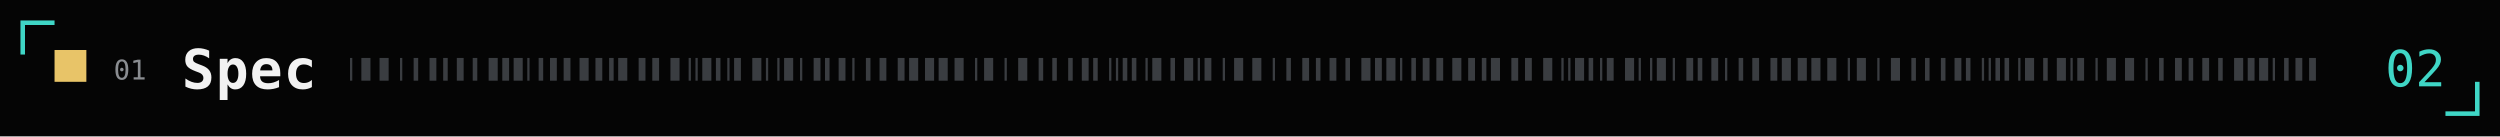
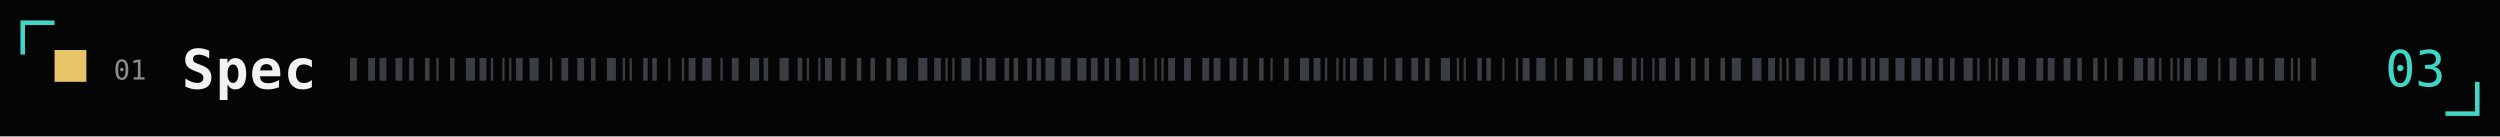
- <svg xmlns="http://www.w3.org/2000/svg" width="1100" height="60" viewBox="0 0 1100 60" role="img" aria-label="Spec: 2 merged">
-   <style>.h{font:600 24px 'IBM Plex Mono',SFMono-Regular,Menlo,monospace;fill:#f2f2f2;letter-spacing:.02em} .m{font:12px 'IBM Plex Mono',SFMono-Regular,Menlo,monospace;fill:#8a8d91}.c{font:500 22px 'IBM Plex Mono',SFMono-Regular,Menlo,monospace;fill:#3fd6c6;text-anchor:end}.gl{opacity:0}@keyframes gl{0%,93%{opacity:0;transform:none}94%{opacity:1;transform:translateX(3px)}95%{opacity:0}96%{opacity:1;transform:translateX(-2px)}97%,100%{opacity:0;transform:none}}@media (prefers-reduced-motion:reduce){.gl{animation:none!important}}.g0{animation:gl 5.9s 1.9s infinite steps(1,end)}.g1{animation:gl 8.0s 4.4s infinite steps(1,end)}.g2{animation:gl 8.5s 6.0s infinite steps(1,end)}</style>
+ <svg xmlns="http://www.w3.org/2000/svg" width="1100" height="60" viewBox="0 0 1100 60" role="img" aria-label="Spec: 3 merged">
+   <style>.h{font:600 24px 'IBM Plex Mono',SFMono-Regular,Menlo,monospace;fill:#f2f2f2;letter-spacing:.02em} .m{font:12px 'IBM Plex Mono',SFMono-Regular,Menlo,monospace;fill:#8a8d91}.c{font:500 22px 'IBM Plex Mono',SFMono-Regular,Menlo,monospace;fill:#3fd6c6;text-anchor:end}.gl{opacity:0}@keyframes gl{0%,93%{opacity:0;transform:none}94%{opacity:1;transform:translateX(3px)}95%{opacity:0}96%{opacity:1;transform:translateX(-2px)}97%,100%{opacity:0;transform:none}}@media (prefers-reduced-motion:reduce){.gl{animation:none!important}}.g0{animation:gl 6.2s 2.5s infinite steps(1,end)}.g1{animation:gl 8.9s 6.8s infinite steps(1,end)}.g2{animation:gl 5.9s 3.6s infinite steps(1,end)}</style>
  <rect width="1100" height="60" fill="#050505" />
  <path d="M10,24 V10 H24 M1076,50 H1090 V36" fill="none" stroke="#3fd6c6" stroke-width="2" />
  <rect x="24" y="22" width="14" height="14" fill="#e8c468" />
  <text class="m" x="50" y="35">01</text>
  <text class="h" x="80" y="39">Spec</text>
-   <rect x="154" y="25.5" width="1" height="10" fill="#3a3d41" />
-   <rect x="159" y="25.5" width="4" height="10" fill="#3a3d41" />
-   <rect x="167" y="25.5" width="4" height="10" fill="#3a3d41" />
-   <rect x="176" y="25.5" width="1" height="10" fill="#3a3d41" />
-   <rect x="182" y="25.5" width="2" height="10" fill="#3a3d41" />
-   <rect x="189" y="25.5" width="3" height="10" fill="#3a3d41" />
-   <rect x="195" y="25.5" width="2" height="10" fill="#3a3d41" />
-   <rect x="201" y="25.5" width="3" height="10" fill="#3a3d41" />
-   <rect x="208" y="25.5" width="2" height="10" fill="#3a3d41" />
-   <rect x="215" y="25.5" width="4" height="10" fill="#3a3d41" />
-   <rect x="221" y="25.5" width="3" height="10" fill="#3a3d41" />
-   <rect x="226" y="25.5" width="4" height="10" fill="#3a3d41" />
-   <rect x="232" y="25.5" width="1" height="10" fill="#3a3d41" />
-   <rect x="237" y="25.5" width="2" height="10" fill="#3a3d41" />
-   <rect x="242" y="25.5" width="3" height="10" fill="#3a3d41" />
-   <rect x="248" y="25.5" width="3" height="10" fill="#3a3d41" />
-   <rect x="255" y="25.5" width="4" height="10" fill="#3a3d41" />
-   <rect x="262" y="25.5" width="3" height="10" fill="#3a3d41" />
-   <rect x="268" y="25.5" width="2" height="10" fill="#3a3d41" />
-   <rect x="272" y="25.5" width="4" height="10" fill="#3a3d41" />
-   <rect x="281" y="25.5" width="3" height="10" fill="#3a3d41" />
-   <rect x="287" y="25.5" width="3" height="10" fill="#3a3d41" />
-   <rect x="295" y="25.5" width="4" height="10" fill="#3a3d41" />
-   <rect x="303" y="25.5" width="1" height="10" fill="#3a3d41" />
-   <rect x="306" y="25.5" width="1" height="10" fill="#3a3d41" />
+   <rect x="154" y="25.5" width="3" height="10" fill="#3a3d41" />
+   <rect x="162" y="25.5" width="3" height="10" fill="#3a3d41" />
+   <rect x="167" y="25.5" width="3" height="10" fill="#3a3d41" />
+   <rect x="174" y="25.5" width="3" height="10" fill="#3a3d41" />
+   <rect x="180" y="25.5" width="2" height="10" fill="#3a3d41" />
+   <rect x="187" y="25.5" width="2" height="10" fill="#3a3d41" />
+   <rect x="192" y="25.5" width="1" height="10" fill="#3a3d41" />
+   <rect x="198" y="25.5" width="2" height="10" fill="#3a3d41" />
+   <rect x="205" y="25.5" width="4" height="10" fill="#3a3d41" />
+   <rect x="211" y="25.5" width="3" height="10" fill="#3a3d41" />
+   <rect x="216" y="25.5" width="1" height="10" fill="#3a3d41" />
+   <rect x="221" y="25.5" width="1" height="10" fill="#3a3d41" />
+   <rect x="224" y="25.5" width="1" height="10" fill="#3a3d41" />
+   <rect x="227" y="25.5" width="3" height="10" fill="#3a3d41" />
+   <rect x="233" y="25.5" width="4" height="10" fill="#3a3d41" />
+   <rect x="242" y="25.5" width="1" height="10" fill="#3a3d41" />
+   <rect x="247" y="25.5" width="3" height="10" fill="#3a3d41" />
+   <rect x="254" y="25.5" width="3" height="10" fill="#3a3d41" />
+   <rect x="260" y="25.5" width="2" height="10" fill="#3a3d41" />
+   <rect x="267" y="25.5" width="4" height="10" fill="#3a3d41" />
+   <rect x="274" y="25.5" width="1" height="10" fill="#3a3d41" />
+   <rect x="277" y="25.5" width="1" height="10" fill="#3a3d41" />
+   <rect x="283" y="25.5" width="2" height="10" fill="#3a3d41" />
+   <rect x="287" y="25.5" width="2" height="10" fill="#3a3d41" />
+   <rect x="294" y="25.5" width="1" height="10" fill="#3a3d41" />
+   <rect x="300" y="25.5" width="1" height="10" fill="#3a3d41" />
+   <rect x="303" y="25.5" width="3" height="10" fill="#3a3d41" />
  <rect x="309" y="25.5" width="4" height="10" fill="#3a3d41" />
-   <rect x="315" y="25.5" width="2" height="10" fill="#3a3d41" />
-   <rect x="320" y="25.5" width="1" height="10" fill="#3a3d41" />
-   <rect x="323" y="25.5" width="3" height="10" fill="#3a3d41" />
-   <rect x="331" y="25.5" width="4" height="10" fill="#3a3d41" />
-   <rect x="337" y="25.5" width="1" height="10" fill="#3a3d41" />
-   <rect x="342" y="25.5" width="1" height="10" fill="#3a3d41" />
-   <rect x="345" y="25.5" width="4" height="10" fill="#3a3d41" />
-   <rect x="352" y="25.5" width="1" height="10" fill="#3a3d41" />
-   <rect x="358" y="25.5" width="3" height="10" fill="#3a3d41" />
-   <rect x="363" y="25.5" width="2" height="10" fill="#3a3d41" />
-   <rect x="369" y="25.5" width="3" height="10" fill="#3a3d41" />
-   <rect x="375" y="25.5" width="1" height="10" fill="#3a3d41" />
-   <rect x="381" y="25.5" width="2" height="10" fill="#3a3d41" />
-   <rect x="387" y="25.5" width="3" height="10" fill="#3a3d41" />
-   <rect x="395" y="25.5" width="3" height="10" fill="#3a3d41" />
-   <rect x="400" y="25.5" width="4" height="10" fill="#3a3d41" />
-   <rect x="407" y="25.5" width="4" height="10" fill="#3a3d41" />
-   <rect x="413" y="25.5" width="4" height="10" fill="#3a3d41" />
-   <rect x="420" y="25.5" width="4" height="10" fill="#3a3d41" />
-   <rect x="429" y="25.5" width="1" height="10" fill="#3a3d41" />
-   <rect x="433" y="25.5" width="4" height="10" fill="#3a3d41" />
-   <rect x="442" y="25.5" width="1" height="10" fill="#3a3d41" />
-   <rect x="448" y="25.5" width="4" height="10" fill="#3a3d41" />
-   <rect x="457" y="25.5" width="2" height="10" fill="#3a3d41" />
-   <rect x="463" y="25.5" width="2" height="10" fill="#3a3d41" />
-   <rect x="470" y="25.5" width="2" height="10" fill="#3a3d41" />
-   <rect x="476" y="25.5" width="3" height="10" fill="#3a3d41" />
-   <rect x="481" y="25.5" width="2" height="10" fill="#3a3d41" />
-   <rect x="488" y="25.5" width="1" height="10" fill="#3a3d41" />
-   <rect x="491" y="25.5" width="1" height="10" fill="#3a3d41" />
-   <rect x="494" y="25.5" width="2" height="10" fill="#3a3d41" />
-   <rect x="498" y="25.5" width="2" height="10" fill="#3a3d41" />
-   <rect x="504" y="25.5" width="1" height="10" fill="#3a3d41" />
-   <rect x="507" y="25.5" width="4" height="10" fill="#3a3d41" />
-   <rect x="515" y="25.5" width="2" height="10" fill="#3a3d41" />
-   <rect x="521" y="25.5" width="4" height="10" fill="#3a3d41" />
-   <rect x="527" y="25.5" width="1" height="10" fill="#3a3d41" />
-   <rect x="530" y="25.5" width="3" height="10" fill="#3a3d41" />
-   <rect x="538" y="25.5" width="1" height="10" fill="#3a3d41" />
-   <rect x="543" y="25.5" width="4" height="10" fill="#3a3d41" />
-   <rect x="551" y="25.5" width="4" height="10" fill="#3a3d41" />
-   <rect x="560" y="25.5" width="1" height="10" fill="#3a3d41" />
-   <rect x="566" y="25.5" width="2" height="10" fill="#3a3d41" />
-   <rect x="573" y="25.5" width="3" height="10" fill="#3a3d41" />
-   <rect x="579" y="25.5" width="2" height="10" fill="#3a3d41" />
-   <rect x="585" y="25.5" width="3" height="10" fill="#3a3d41" />
-   <rect x="592" y="25.5" width="2" height="10" fill="#3a3d41" />
-   <rect x="599" y="25.5" width="4" height="10" fill="#3a3d41" />
-   <rect x="605" y="25.5" width="3" height="10" fill="#3a3d41" />
-   <rect x="610" y="25.5" width="4" height="10" fill="#3a3d41" />
-   <rect x="616" y="25.5" width="1" height="10" fill="#3a3d41" />
-   <rect x="621" y="25.5" width="2" height="10" fill="#3a3d41" />
-   <rect x="626" y="25.5" width="3" height="10" fill="#3a3d41" />
-   <rect x="632" y="25.5" width="3" height="10" fill="#3a3d41" />
-   <rect x="639" y="25.5" width="4" height="10" fill="#3a3d41" />
-   <rect x="646" y="25.5" width="3" height="10" fill="#3a3d41" />
-   <rect x="652" y="25.5" width="2" height="10" fill="#3a3d41" />
-   <rect x="656" y="25.5" width="4" height="10" fill="#3a3d41" />
-   <rect x="665" y="25.5" width="3" height="10" fill="#3a3d41" />
-   <rect x="671" y="25.5" width="3" height="10" fill="#3a3d41" />
-   <rect x="679" y="25.5" width="4" height="10" fill="#3a3d41" />
-   <rect x="687" y="25.5" width="1" height="10" fill="#3a3d41" />
-   <rect x="690" y="25.5" width="1" height="10" fill="#3a3d41" />
-   <rect x="693" y="25.5" width="4" height="10" fill="#3a3d41" />
-   <rect x="699" y="25.5" width="2" height="10" fill="#3a3d41" />
-   <rect x="704" y="25.5" width="1" height="10" fill="#3a3d41" />
-   <rect x="707" y="25.5" width="3" height="10" fill="#3a3d41" />
-   <rect x="715" y="25.5" width="4" height="10" fill="#3a3d41" />
-   <rect x="721" y="25.5" width="1" height="10" fill="#3a3d41" />
-   <rect x="726" y="25.5" width="1" height="10" fill="#3a3d41" />
-   <rect x="729" y="25.5" width="4" height="10" fill="#3a3d41" />
-   <rect x="736" y="25.5" width="1" height="10" fill="#3a3d41" />
-   <rect x="742" y="25.5" width="3" height="10" fill="#3a3d41" />
-   <rect x="747" y="25.5" width="2" height="10" fill="#3a3d41" />
-   <rect x="753" y="25.5" width="3" height="10" fill="#3a3d41" />
-   <rect x="759" y="25.5" width="1" height="10" fill="#3a3d41" />
-   <rect x="765" y="25.5" width="2" height="10" fill="#3a3d41" />
-   <rect x="771" y="25.5" width="3" height="10" fill="#3a3d41" />
-   <rect x="779" y="25.5" width="3" height="10" fill="#3a3d41" />
-   <rect x="784" y="25.5" width="4" height="10" fill="#3a3d41" />
-   <rect x="791" y="25.5" width="4" height="10" fill="#3a3d41" />
-   <rect x="797" y="25.5" width="4" height="10" fill="#3a3d41" />
-   <rect x="804" y="25.5" width="4" height="10" fill="#3a3d41" />
-   <rect x="813" y="25.5" width="1" height="10" fill="#3a3d41" />
-   <rect x="817" y="25.5" width="4" height="10" fill="#3a3d41" />
-   <rect x="826" y="25.5" width="1" height="10" fill="#3a3d41" />
-   <rect x="832" y="25.5" width="4" height="10" fill="#3a3d41" />
-   <rect x="841" y="25.5" width="2" height="10" fill="#3a3d41" />
-   <rect x="847" y="25.5" width="2" height="10" fill="#3a3d41" />
-   <rect x="854" y="25.5" width="2" height="10" fill="#3a3d41" />
-   <rect x="860" y="25.5" width="3" height="10" fill="#3a3d41" />
-   <rect x="865" y="25.5" width="2" height="10" fill="#3a3d41" />
-   <rect x="872" y="25.5" width="1" height="10" fill="#3a3d41" />
+   <rect x="317" y="25.5" width="1" height="10" fill="#3a3d41" />
+   <rect x="322" y="25.5" width="3" height="10" fill="#3a3d41" />
+   <rect x="330" y="25.5" width="4" height="10" fill="#3a3d41" />
+   <rect x="336" y="25.5" width="2" height="10" fill="#3a3d41" />
+   <rect x="343" y="25.5" width="4" height="10" fill="#3a3d41" />
+   <rect x="351" y="25.5" width="2" height="10" fill="#3a3d41" />
+   <rect x="355" y="25.5" width="1" height="10" fill="#3a3d41" />
+   <rect x="360" y="25.5" width="1" height="10" fill="#3a3d41" />
+   <rect x="363" y="25.5" width="3" height="10" fill="#3a3d41" />
+   <rect x="370" y="25.5" width="2" height="10" fill="#3a3d41" />
+   <rect x="377" y="25.5" width="2" height="10" fill="#3a3d41" />
+   <rect x="383" y="25.5" width="2" height="10" fill="#3a3d41" />
+   <rect x="390" y="25.5" width="2" height="10" fill="#3a3d41" />
+   <rect x="395" y="25.5" width="4" height="10" fill="#3a3d41" />
+   <rect x="404" y="25.5" width="4" height="10" fill="#3a3d41" />
+   <rect x="411" y="25.5" width="3" height="10" fill="#3a3d41" />
+   <rect x="416" y="25.5" width="1" height="10" fill="#3a3d41" />
+   <rect x="419" y="25.5" width="1" height="10" fill="#3a3d41" />
+   <rect x="423" y="25.5" width="4" height="10" fill="#3a3d41" />
+   <rect x="431" y="25.5" width="1" height="10" fill="#3a3d41" />
+   <rect x="434" y="25.5" width="4" height="10" fill="#3a3d41" />
+   <rect x="442" y="25.5" width="2" height="10" fill="#3a3d41" />
+   <rect x="446" y="25.5" width="2" height="10" fill="#3a3d41" />
+   <rect x="452" y="25.5" width="2" height="10" fill="#3a3d41" />
+   <rect x="456" y="25.5" width="2" height="10" fill="#3a3d41" />
+   <rect x="460" y="25.5" width="4" height="10" fill="#3a3d41" />
+   <rect x="467" y="25.5" width="4" height="10" fill="#3a3d41" />
+   <rect x="474" y="25.5" width="4" height="10" fill="#3a3d41" />
+   <rect x="480" y="25.5" width="3" height="10" fill="#3a3d41" />
+   <rect x="486" y="25.5" width="2" height="10" fill="#3a3d41" />
+   <rect x="491" y="25.5" width="2" height="10" fill="#3a3d41" />
+   <rect x="497" y="25.5" width="4" height="10" fill="#3a3d41" />
+   <rect x="503" y="25.5" width="1" height="10" fill="#3a3d41" />
+   <rect x="508" y="25.5" width="1" height="10" fill="#3a3d41" />
+   <rect x="511" y="25.5" width="1" height="10" fill="#3a3d41" />
+   <rect x="514" y="25.5" width="3" height="10" fill="#3a3d41" />
+   <rect x="521" y="25.5" width="3" height="10" fill="#3a3d41" />
+   <rect x="529" y="25.5" width="3" height="10" fill="#3a3d41" />
+   <rect x="534" y="25.5" width="3" height="10" fill="#3a3d41" />
+   <rect x="541" y="25.5" width="3" height="10" fill="#3a3d41" />
+   <rect x="547" y="25.5" width="2" height="10" fill="#3a3d41" />
+   <rect x="554" y="25.5" width="2" height="10" fill="#3a3d41" />
+   <rect x="559" y="25.5" width="1" height="10" fill="#3a3d41" />
+   <rect x="565" y="25.5" width="2" height="10" fill="#3a3d41" />
+   <rect x="572" y="25.5" width="4" height="10" fill="#3a3d41" />
+   <rect x="578" y="25.5" width="3" height="10" fill="#3a3d41" />
+   <rect x="583" y="25.5" width="1" height="10" fill="#3a3d41" />
+   <rect x="588" y="25.5" width="1" height="10" fill="#3a3d41" />
+   <rect x="591" y="25.5" width="1" height="10" fill="#3a3d41" />
+   <rect x="594" y="25.5" width="3" height="10" fill="#3a3d41" />
+   <rect x="600" y="25.5" width="4" height="10" fill="#3a3d41" />
+   <rect x="609" y="25.5" width="1" height="10" fill="#3a3d41" />
+   <rect x="614" y="25.5" width="3" height="10" fill="#3a3d41" />
+   <rect x="621" y="25.5" width="3" height="10" fill="#3a3d41" />
+   <rect x="627" y="25.5" width="2" height="10" fill="#3a3d41" />
+   <rect x="634" y="25.5" width="4" height="10" fill="#3a3d41" />
+   <rect x="641" y="25.5" width="1" height="10" fill="#3a3d41" />
+   <rect x="644" y="25.5" width="1" height="10" fill="#3a3d41" />
+   <rect x="650" y="25.5" width="2" height="10" fill="#3a3d41" />
+   <rect x="654" y="25.5" width="2" height="10" fill="#3a3d41" />
+   <rect x="661" y="25.5" width="1" height="10" fill="#3a3d41" />
+   <rect x="667" y="25.5" width="1" height="10" fill="#3a3d41" />
+   <rect x="670" y="25.5" width="3" height="10" fill="#3a3d41" />
+   <rect x="676" y="25.5" width="4" height="10" fill="#3a3d41" />
+   <rect x="684" y="25.5" width="1" height="10" fill="#3a3d41" />
+   <rect x="689" y="25.5" width="3" height="10" fill="#3a3d41" />
+   <rect x="697" y="25.5" width="4" height="10" fill="#3a3d41" />
+   <rect x="703" y="25.5" width="2" height="10" fill="#3a3d41" />
+   <rect x="710" y="25.5" width="4" height="10" fill="#3a3d41" />
+   <rect x="718" y="25.5" width="2" height="10" fill="#3a3d41" />
+   <rect x="722" y="25.5" width="1" height="10" fill="#3a3d41" />
+   <rect x="727" y="25.5" width="1" height="10" fill="#3a3d41" />
+   <rect x="730" y="25.5" width="3" height="10" fill="#3a3d41" />
+   <rect x="737" y="25.5" width="2" height="10" fill="#3a3d41" />
+   <rect x="744" y="25.5" width="2" height="10" fill="#3a3d41" />
+   <rect x="750" y="25.5" width="2" height="10" fill="#3a3d41" />
+   <rect x="757" y="25.5" width="2" height="10" fill="#3a3d41" />
+   <rect x="762" y="25.5" width="4" height="10" fill="#3a3d41" />
+   <rect x="771" y="25.5" width="4" height="10" fill="#3a3d41" />
+   <rect x="778" y="25.5" width="3" height="10" fill="#3a3d41" />
+   <rect x="783" y="25.5" width="1" height="10" fill="#3a3d41" />
+   <rect x="786" y="25.5" width="1" height="10" fill="#3a3d41" />
+   <rect x="790" y="25.5" width="4" height="10" fill="#3a3d41" />
+   <rect x="798" y="25.5" width="1" height="10" fill="#3a3d41" />
+   <rect x="801" y="25.5" width="4" height="10" fill="#3a3d41" />
+   <rect x="809" y="25.5" width="2" height="10" fill="#3a3d41" />
+   <rect x="813" y="25.5" width="2" height="10" fill="#3a3d41" />
+   <rect x="819" y="25.5" width="2" height="10" fill="#3a3d41" />
+   <rect x="823" y="25.5" width="2" height="10" fill="#3a3d41" />
+   <rect x="827" y="25.5" width="4" height="10" fill="#3a3d41" />
+   <rect x="834" y="25.5" width="4" height="10" fill="#3a3d41" />
+   <rect x="841" y="25.5" width="4" height="10" fill="#3a3d41" />
+   <rect x="847" y="25.5" width="3" height="10" fill="#3a3d41" />
+   <rect x="853" y="25.5" width="2" height="10" fill="#3a3d41" />
+   <rect x="858" y="25.5" width="2" height="10" fill="#3a3d41" />
+   <rect x="864" y="25.5" width="4" height="10" fill="#3a3d41" />
+   <rect x="870" y="25.5" width="1" height="10" fill="#3a3d41" />
  <rect x="875" y="25.5" width="1" height="10" fill="#3a3d41" />
-   <rect x="878" y="25.5" width="2" height="10" fill="#3a3d41" />
-   <rect x="882" y="25.5" width="2" height="10" fill="#3a3d41" />
-   <rect x="888" y="25.5" width="1" height="10" fill="#3a3d41" />
-   <rect x="891" y="25.5" width="4" height="10" fill="#3a3d41" />
-   <rect x="899" y="25.5" width="2" height="10" fill="#3a3d41" />
-   <rect x="905" y="25.5" width="4" height="10" fill="#3a3d41" />
-   <rect x="911" y="25.5" width="1" height="10" fill="#3a3d41" />
-   <rect x="914" y="25.5" width="3" height="10" fill="#3a3d41" />
-   <rect x="922" y="25.5" width="1" height="10" fill="#3a3d41" />
-   <rect x="927" y="25.5" width="4" height="10" fill="#3a3d41" />
-   <rect x="935" y="25.5" width="4" height="10" fill="#3a3d41" />
-   <rect x="944" y="25.5" width="1" height="10" fill="#3a3d41" />
-   <rect x="950" y="25.5" width="2" height="10" fill="#3a3d41" />
-   <rect x="957" y="25.5" width="3" height="10" fill="#3a3d41" />
-   <rect x="963" y="25.5" width="2" height="10" fill="#3a3d41" />
-   <rect x="969" y="25.5" width="3" height="10" fill="#3a3d41" />
-   <rect x="976" y="25.5" width="2" height="10" fill="#3a3d41" />
-   <rect x="983" y="25.5" width="4" height="10" fill="#3a3d41" />
-   <rect x="989" y="25.5" width="3" height="10" fill="#3a3d41" />
-   <rect x="994" y="25.5" width="4" height="10" fill="#3a3d41" />
-   <rect x="1000" y="25.5" width="1" height="10" fill="#3a3d41" />
-   <rect x="1005" y="25.5" width="2" height="10" fill="#3a3d41" />
-   <rect x="1010" y="25.5" width="3" height="10" fill="#3a3d41" />
-   <rect x="1016" y="25.5" width="3" height="10" fill="#3a3d41" />
+   <rect x="878" y="25.5" width="1" height="10" fill="#3a3d41" />
+   <rect x="881" y="25.5" width="3" height="10" fill="#3a3d41" />
+   <rect x="888" y="25.5" width="3" height="10" fill="#3a3d41" />
+   <rect x="896" y="25.5" width="3" height="10" fill="#3a3d41" />
+   <rect x="901" y="25.5" width="3" height="10" fill="#3a3d41" />
+   <rect x="908" y="25.5" width="3" height="10" fill="#3a3d41" />
+   <rect x="914" y="25.5" width="2" height="10" fill="#3a3d41" />
+   <rect x="921" y="25.5" width="2" height="10" fill="#3a3d41" />
+   <rect x="926" y="25.5" width="1" height="10" fill="#3a3d41" />
+   <rect x="932" y="25.5" width="2" height="10" fill="#3a3d41" />
+   <rect x="939" y="25.5" width="4" height="10" fill="#3a3d41" />
+   <rect x="945" y="25.5" width="3" height="10" fill="#3a3d41" />
+   <rect x="950" y="25.5" width="1" height="10" fill="#3a3d41" />
+   <rect x="955" y="25.5" width="1" height="10" fill="#3a3d41" />
+   <rect x="958" y="25.5" width="1" height="10" fill="#3a3d41" />
+   <rect x="961" y="25.5" width="3" height="10" fill="#3a3d41" />
+   <rect x="967" y="25.5" width="4" height="10" fill="#3a3d41" />
+   <rect x="976" y="25.5" width="1" height="10" fill="#3a3d41" />
+   <rect x="981" y="25.5" width="3" height="10" fill="#3a3d41" />
+   <rect x="988" y="25.5" width="3" height="10" fill="#3a3d41" />
+   <rect x="994" y="25.5" width="2" height="10" fill="#3a3d41" />
+   <rect x="1001" y="25.5" width="4" height="10" fill="#3a3d41" />
+   <rect x="1008" y="25.5" width="1" height="10" fill="#3a3d41" />
+   <rect x="1011" y="25.5" width="1" height="10" fill="#3a3d41" />
+   <rect x="1017" y="25.5" width="2" height="10" fill="#3a3d41" />
  <g class="gl g0">
-     <rect x="854" y="25.5" width="2" height="10" fill="#3fd6c6" />
-     <rect x="860" y="25.5" width="3" height="10" fill="#3fd6c6" />
-     <rect x="865" y="25.5" width="2" height="10" fill="#3fd6c6" />
-     <rect x="872" y="25.5" width="1" height="10" fill="#3fd6c6" />
-     <rect x="875" y="25.5" width="1" height="10" fill="#3fd6c6" />
-     <rect x="878" y="25.5" width="2" height="10" fill="#3fd6c6" />
-     <rect x="882" y="25.5" width="2" height="10" fill="#3fd6c6" />
-     <rect x="888" y="25.5" width="1" height="10" fill="#3fd6c6" />
-     <rect x="891" y="25.5" width="4" height="10" fill="#3fd6c6" />
+     <rect x="431" y="25.5" width="1" height="10" fill="#3fd6c6" />
+     <rect x="434" y="25.5" width="4" height="10" fill="#3fd6c6" />
+     <rect x="442" y="25.5" width="2" height="10" fill="#3fd6c6" />
+     <rect x="446" y="25.5" width="2" height="10" fill="#3fd6c6" />
+     <rect x="452" y="25.5" width="2" height="10" fill="#3fd6c6" />
+     <rect x="456" y="25.5" width="2" height="10" fill="#3fd6c6" />
+     <rect x="460" y="25.5" width="4" height="10" fill="#3fd6c6" />
  </g>
  <g class="gl g1">
-     <rect x="281" y="25.5" width="3" height="10" fill="#3fd6c6" />
-     <rect x="287" y="25.5" width="3" height="10" fill="#3fd6c6" />
-     <rect x="295" y="25.5" width="4" height="10" fill="#3fd6c6" />
-     <rect x="303" y="25.5" width="1" height="10" fill="#3fd6c6" />
-     <rect x="306" y="25.5" width="1" height="10" fill="#3fd6c6" />
-     <rect x="309" y="25.5" width="4" height="10" fill="#3fd6c6" />
+     <rect x="486" y="25.5" width="2" height="10" fill="#3fd6c6" />
+     <rect x="491" y="25.5" width="2" height="10" fill="#3fd6c6" />
+     <rect x="497" y="25.5" width="4" height="10" fill="#3fd6c6" />
+     <rect x="503" y="25.5" width="1" height="10" fill="#3fd6c6" />
+     <rect x="508" y="25.5" width="1" height="10" fill="#3fd6c6" />
+     <rect x="511" y="25.5" width="1" height="10" fill="#3fd6c6" />
  </g>
  <g class="gl g2">
-     <rect x="543" y="25.5" width="4" height="10" fill="#3fd6c6" />
-     <rect x="551" y="25.5" width="4" height="10" fill="#3fd6c6" />
+     <rect x="423" y="25.5" width="4" height="10" fill="#3fd6c6" />
+     <rect x="431" y="25.5" width="1" height="10" fill="#3fd6c6" />
+     <rect x="434" y="25.5" width="4" height="10" fill="#3fd6c6" />
+     <rect x="442" y="25.5" width="2" height="10" fill="#3fd6c6" />
+     <rect x="446" y="25.5" width="2" height="10" fill="#3fd6c6" />
+     <rect x="452" y="25.5" width="2" height="10" fill="#3fd6c6" />
+     <rect x="456" y="25.5" width="2" height="10" fill="#3fd6c6" />
  </g>
-   <text class="c" x="1076" y="38">02</text>
+   <text class="c" x="1076" y="38">03</text>
</svg>
